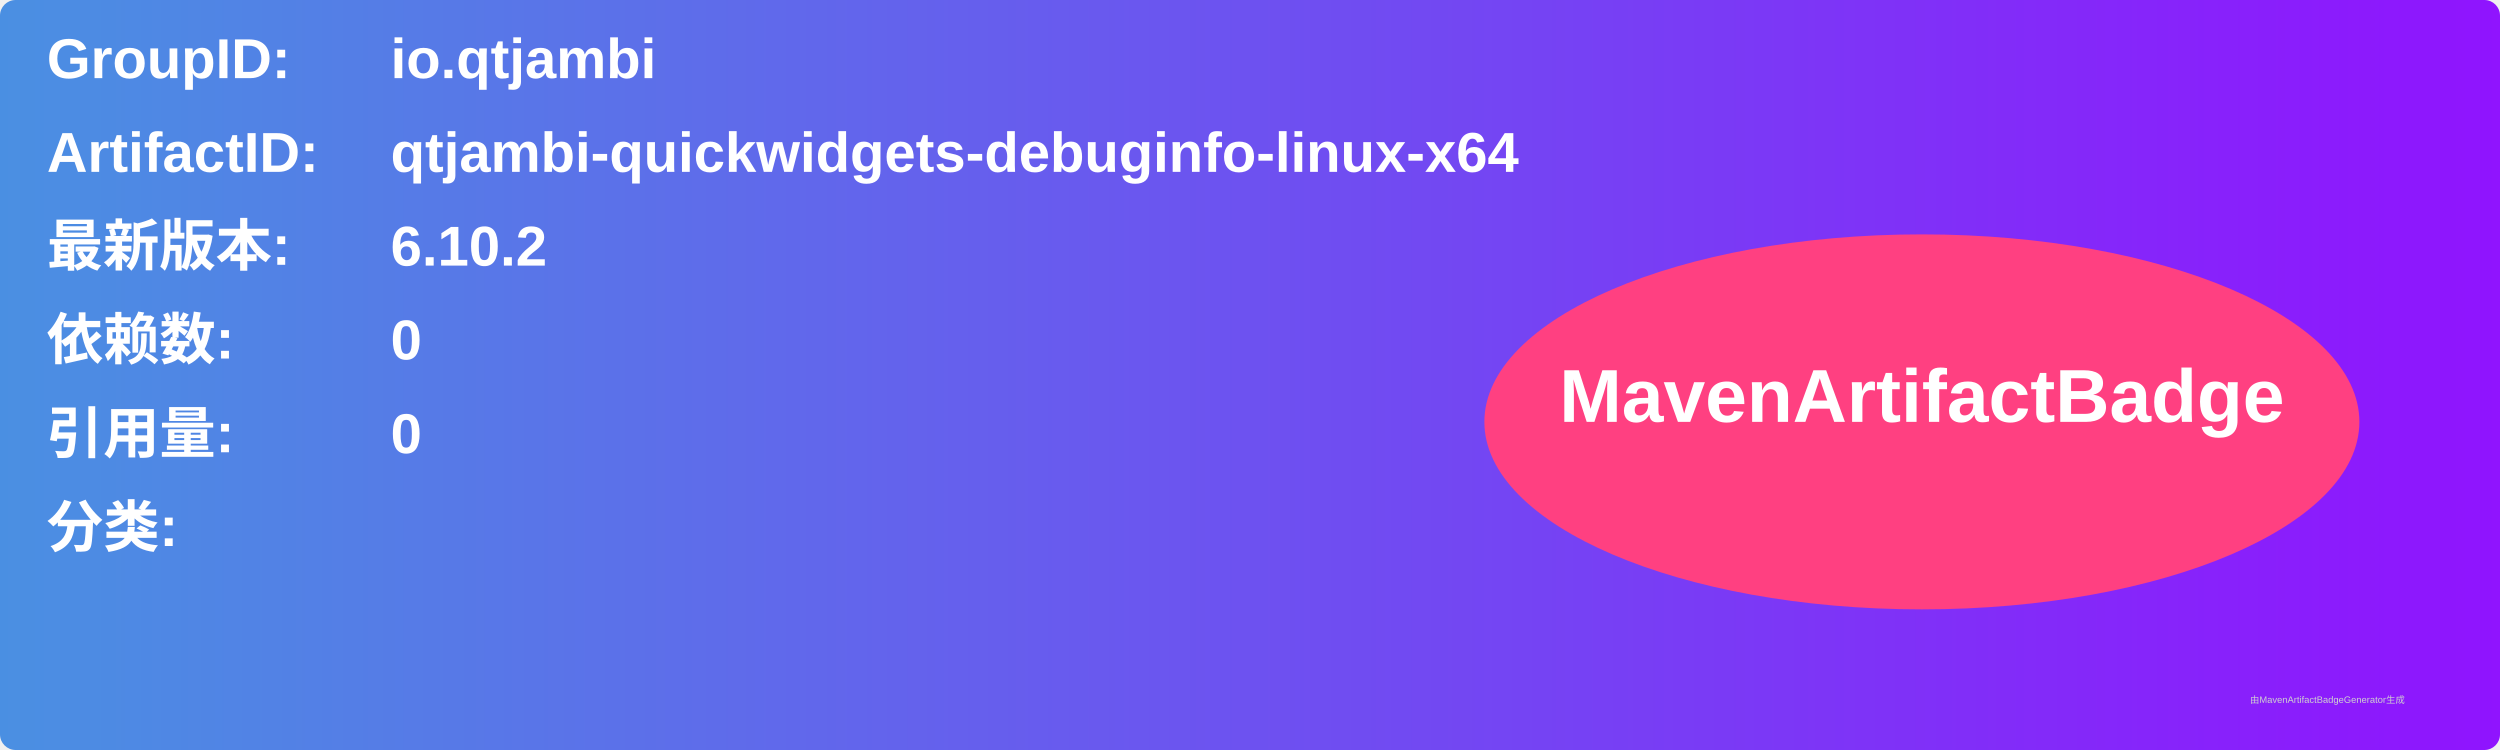
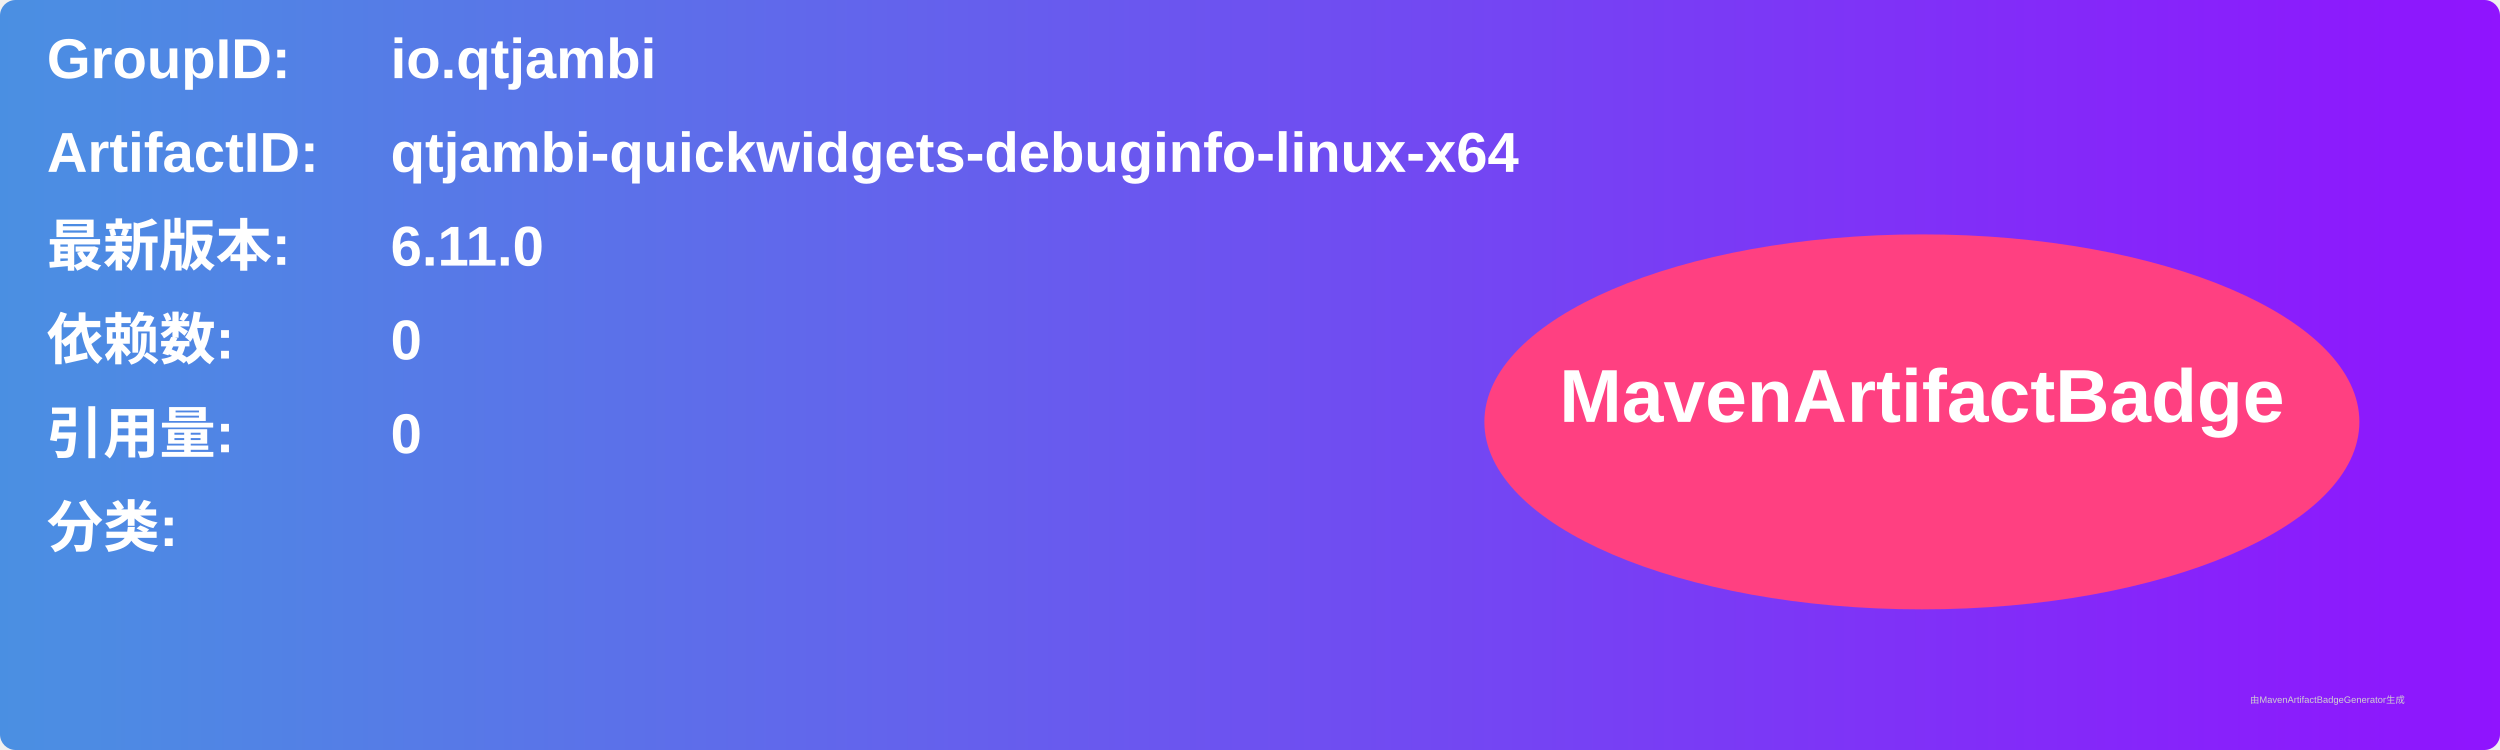
<svg xmlns="http://www.w3.org/2000/svg" width="800" height="240" viewBox="0 0 800 240">
  <linearGradient id="grad" x1="0%" y1="0%" x2="100%" y2="0%">
    <stop offset="0%" stop-color="#4a90e2" />
    <stop offset="100%" stop-color="#9013fe" />
  </linearGradient>
  <rect width="100%" height="100%" rx="5" ry="5" fill="url(#grad)" />
  <g transform="translate(15, 15)">
    <text x="0" y="10" font-family="Arial" font-size="18" fill="white" font-weight="bold" width="260">GroupID:</text>
    <text x="110" y="10" font-family="Arial" font-size="18" fill="white" font-weight="bold" width="460">io.qtjambi</text>
    <text x="0" y="40" font-family="Arial" font-size="18" fill="white" font-weight="bold" width="260">ArtifactID:</text>
    <text x="110" y="40" font-family="Arial" font-size="18" fill="white" font-weight="bold" width="460">qtjambi-quickwidgets-debuginfo-linux-x64</text>
    <text x="0" y="70" font-family="Arial" font-size="18" fill="white" font-weight="bold">最新版本:</text>
    <text x="110" y="70" font-family="Arial" font-size="18" fill="white" font-weight="bold">
-       <tspan font-weight="bold">6.10.2</tspan>
+       <tspan font-weight="bold">6.11.0</tspan>
    </text>
    <text x="0" y="100" font-family="Arial" font-size="18" fill="white" font-weight="bold">依赖数: </text>
    <text x="110" y="100" font-family="Arial" font-size="18" fill="white">
      <tspan font-weight="bold">0</tspan>
    </text>
    <text x="0" y="130" font-family="Arial" font-size="18" fill="white" font-weight="bold">引用量: </text>
    <text x="110" y="130" font-family="Arial" font-size="18" fill="white">
      <tspan font-weight="bold">0</tspan>
    </text>
    <text x="0" y="160" font-family="Arial" font-size="18" fill="white" font-weight="bold">分类:</text>
    <text x="10" y="190" font-family="Arial" font-size="10" fill="white">
      <tspan font-weight="bold" />
    </text>
    <ellipse cx="600" cy="120" rx="140" ry="60" fill="#ff4081" />
    <text x="600" y="120" text-anchor="middle" font-family="Arial" font-size="24" fill="white" font-weight="bold">MavenArtifactBadge</text>
  </g>
  <text x="720" y="225" font-family="Arial" font-size="3" fill="#d0d0d0">由MavenArtifactBadgeGenerator生成</text>
</svg>
